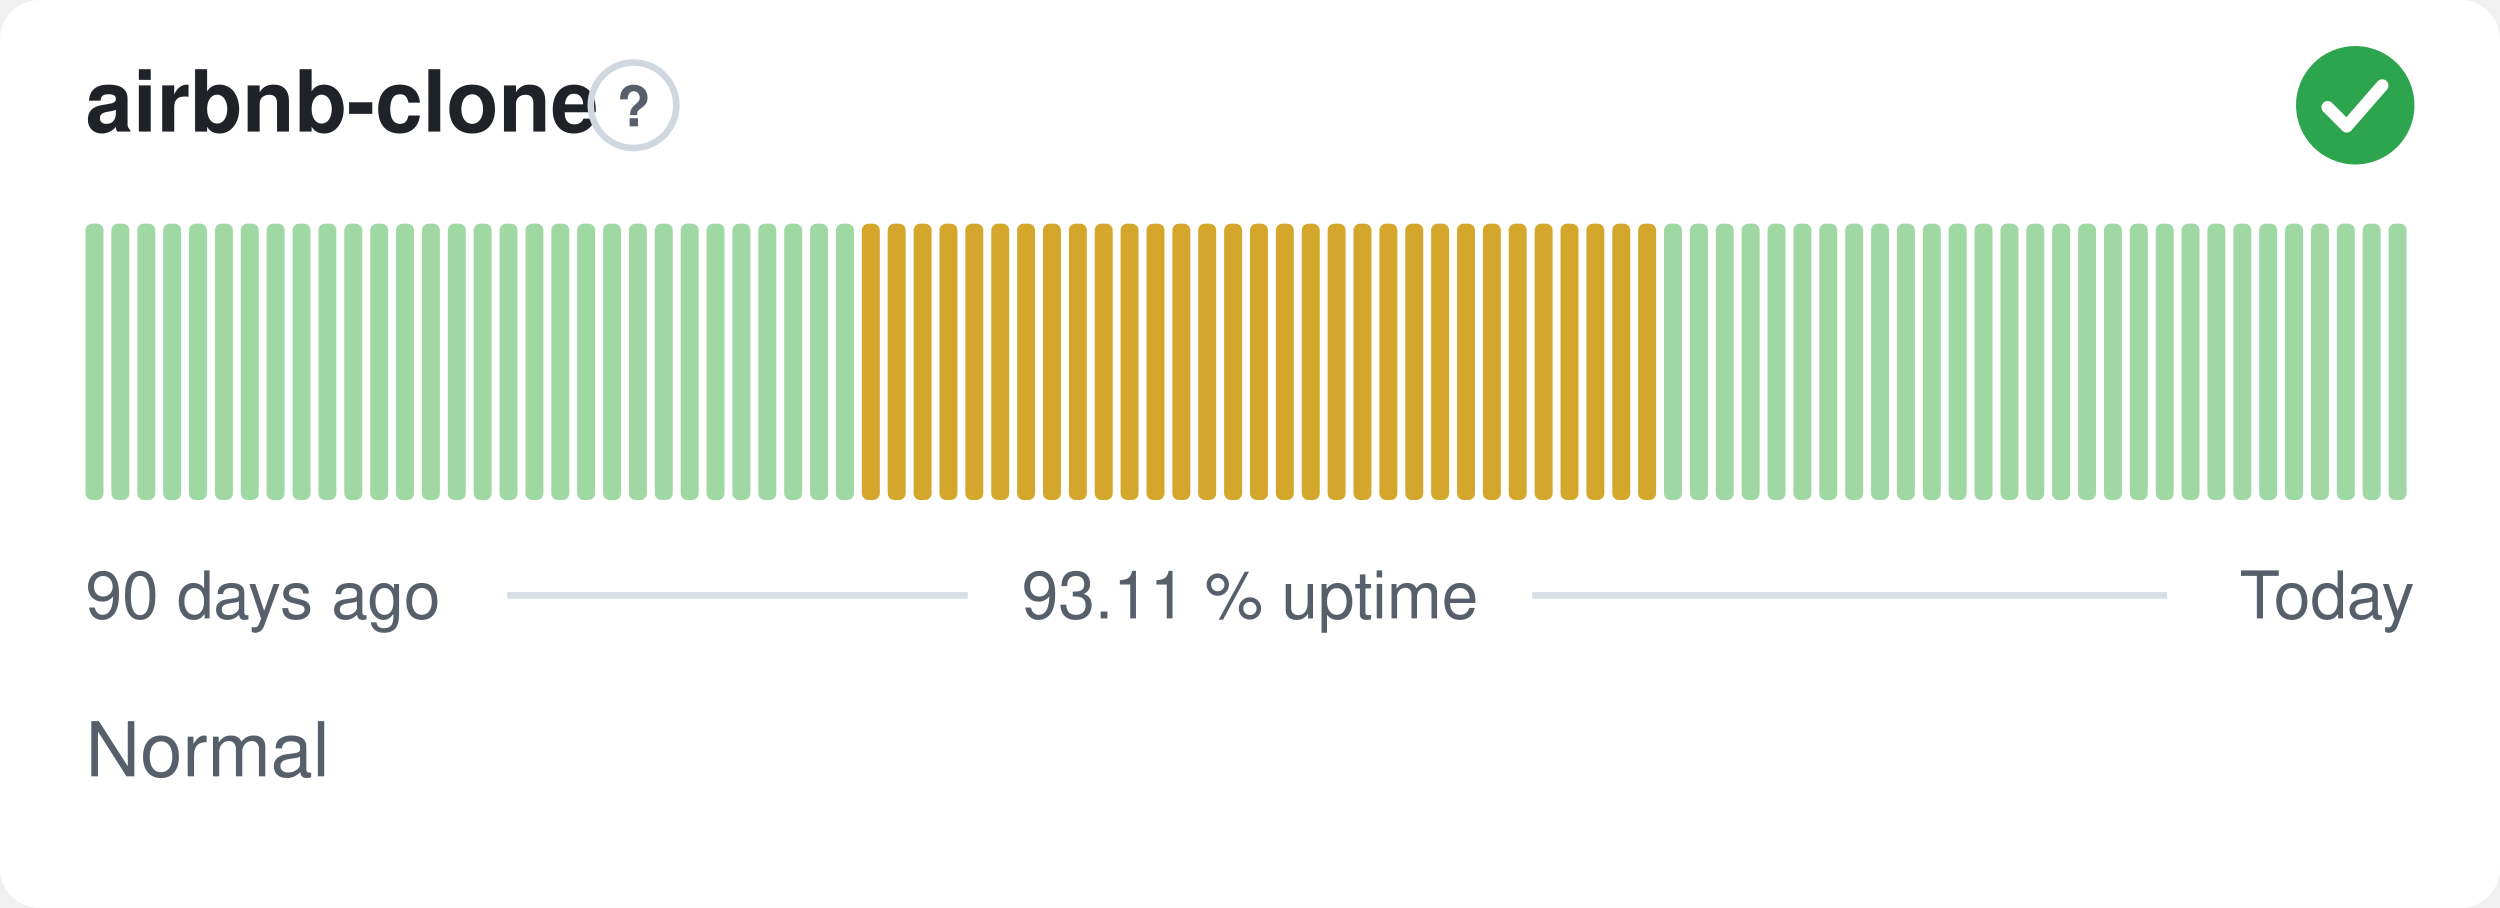
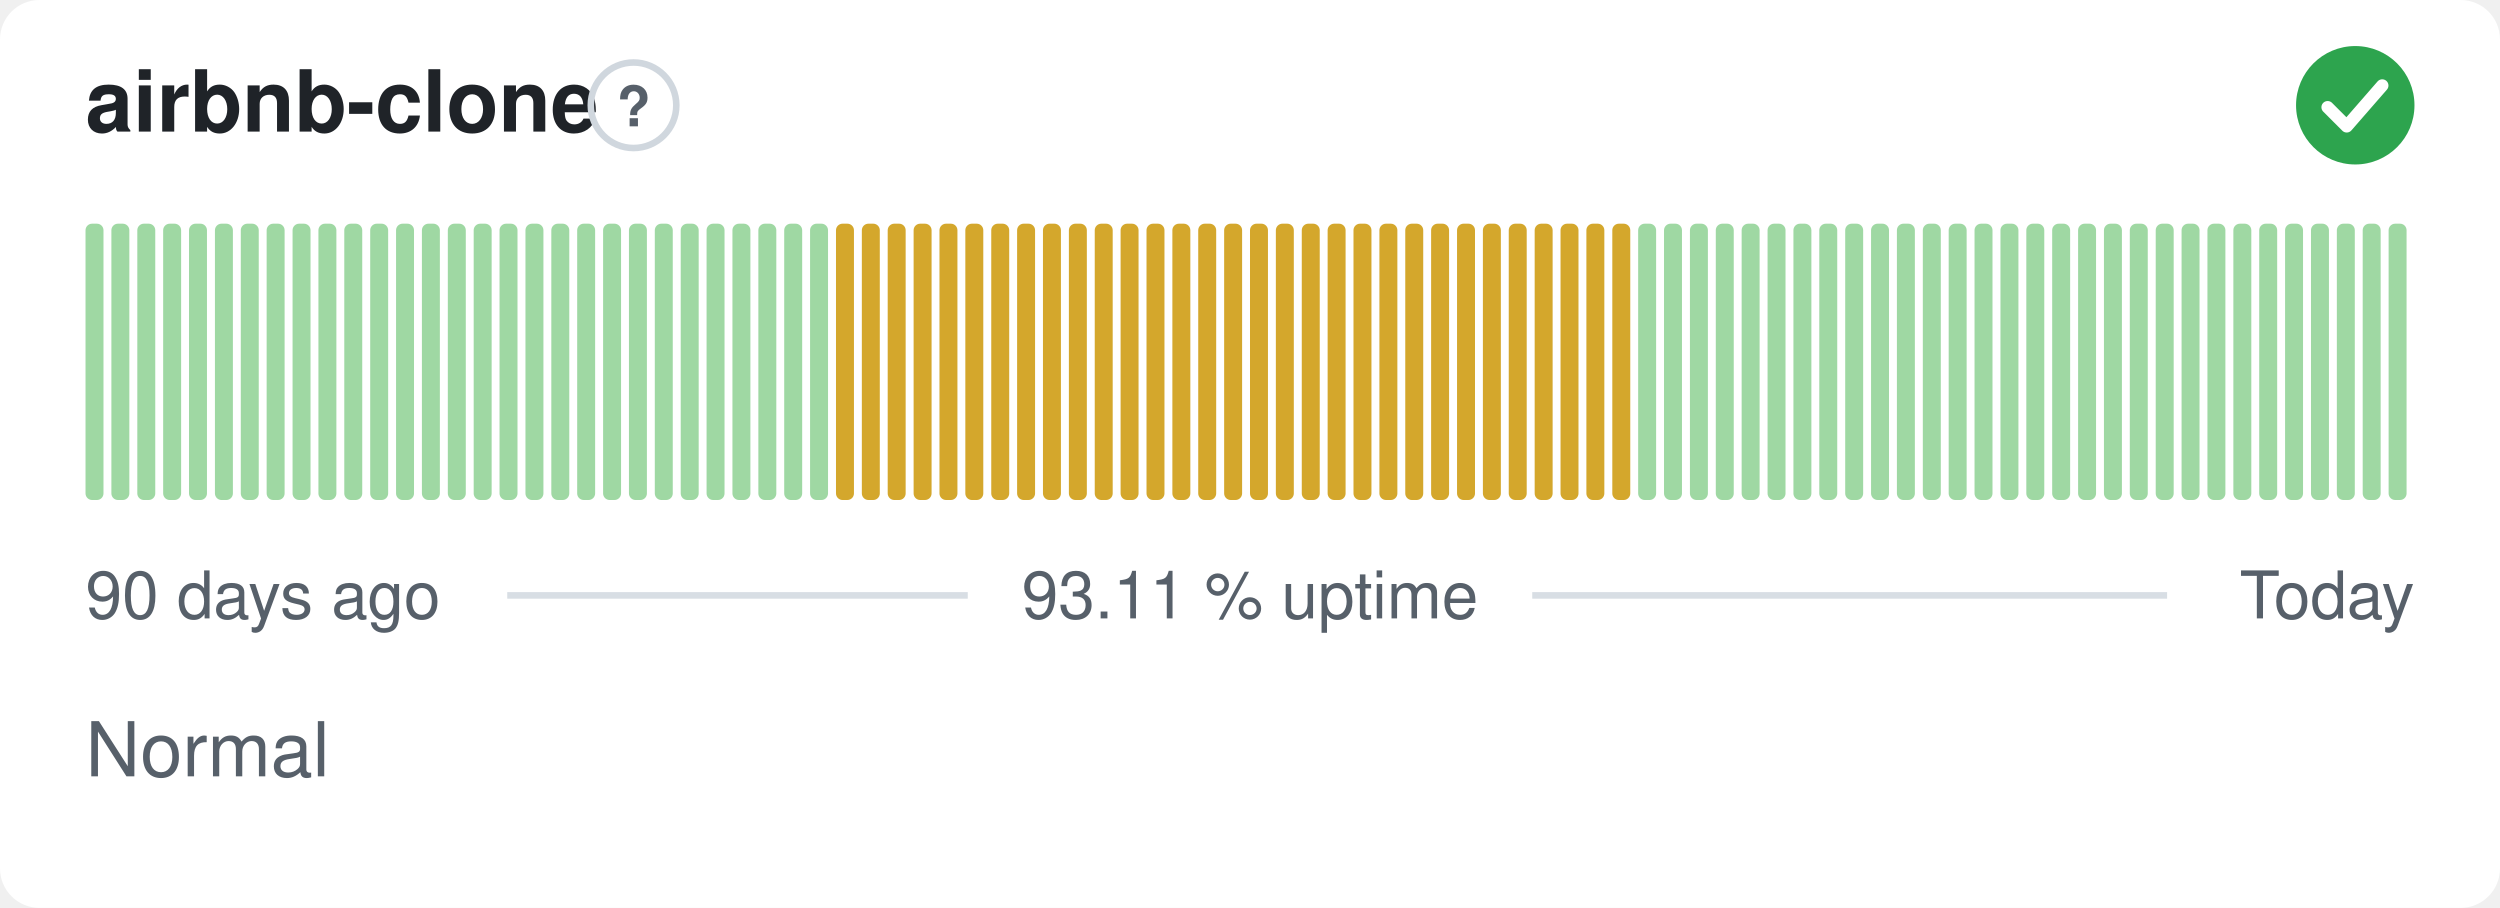
<svg xmlns="http://www.w3.org/2000/svg" width="380" height="138" viewBox="0 0 380 138" role="img" aria-label="airbnb-clone: Normal, 93.11 % uptime over the last 90 days" font-family="-apple-system,BlinkMacSystemFont,'Segoe UI',Helvetica,Arial,sans-serif">
  <style>
    @media (prefers-color-scheme: dark) {
      .bg { fill: #0d1117 }
      .title { fill: #e6edf3 }
      .muted { fill: #8b949e }
      .hint { stroke: #30363d }
      .rule { stroke: #30363d }
      .nodata { fill: #21262d }
    }
  </style>
  <rect class="bg" width="380" height="138" rx="6" fill="#ffffff" />
  <text class="title" x="13" y="20" font-size="13" font-weight="600" fill="#1f2328">airbnb-clone</text>
  <circle class="hint" cx="96.3" cy="16" r="6.5" fill="none" stroke="#d0d7de" stroke-width="1" />
  <text class="muted" x="96.3" y="19.2" text-anchor="middle" font-size="8.5" font-weight="700" fill="#57606a">?</text>
  <circle cx="358" cy="16" r="9" fill="#2da44e" />
  <path d="M353.80 16.30l2.90 2.90 5.40 -6.20" fill="none" stroke="#fff" stroke-width="1.89" stroke-linecap="round" stroke-linejoin="round" />
  <rect x="13.00" y="34.00" width="2.73" height="42.00" rx="1" fill="#9fd8a3" />
  <rect x="16.93" y="34.00" width="2.73" height="42.00" rx="1" fill="#9fd8a3" />
  <rect x="20.87" y="34.00" width="2.73" height="42.00" rx="1" fill="#9fd8a3" />
  <rect x="24.80" y="34.00" width="2.73" height="42.00" rx="1" fill="#9fd8a3" />
  <rect x="28.73" y="34.00" width="2.73" height="42.00" rx="1" fill="#9fd8a3" />
  <rect x="32.67" y="34.00" width="2.73" height="42.00" rx="1" fill="#9fd8a3" />
  <rect x="36.60" y="34.00" width="2.73" height="42.00" rx="1" fill="#9fd8a3" />
  <rect x="40.53" y="34.00" width="2.73" height="42.00" rx="1" fill="#9fd8a3" />
  <rect x="44.47" y="34.00" width="2.73" height="42.00" rx="1" fill="#9fd8a3" />
  <rect x="48.40" y="34.00" width="2.73" height="42.00" rx="1" fill="#9fd8a3" />
  <rect x="52.33" y="34.00" width="2.73" height="42.00" rx="1" fill="#9fd8a3" />
  <rect x="56.27" y="34.00" width="2.73" height="42.00" rx="1" fill="#9fd8a3" />
  <rect x="60.20" y="34.00" width="2.73" height="42.00" rx="1" fill="#9fd8a3" />
  <rect x="64.13" y="34.00" width="2.73" height="42.00" rx="1" fill="#9fd8a3" />
  <rect x="68.07" y="34.00" width="2.73" height="42.00" rx="1" fill="#9fd8a3" />
  <rect x="72.00" y="34.00" width="2.73" height="42.00" rx="1" fill="#9fd8a3" />
  <rect x="75.93" y="34.00" width="2.73" height="42.00" rx="1" fill="#9fd8a3" />
  <rect x="79.87" y="34.00" width="2.73" height="42.00" rx="1" fill="#9fd8a3" />
  <rect x="83.80" y="34.00" width="2.73" height="42.00" rx="1" fill="#9fd8a3" />
  <rect x="87.73" y="34.00" width="2.73" height="42.00" rx="1" fill="#9fd8a3" />
  <rect x="91.67" y="34.00" width="2.73" height="42.00" rx="1" fill="#9fd8a3" />
  <rect x="95.60" y="34.00" width="2.73" height="42.00" rx="1" fill="#9fd8a3" />
  <rect x="99.53" y="34.00" width="2.73" height="42.00" rx="1" fill="#9fd8a3" />
  <rect x="103.47" y="34.00" width="2.73" height="42.00" rx="1" fill="#9fd8a3" />
  <rect x="107.40" y="34.00" width="2.73" height="42.00" rx="1" fill="#9fd8a3" />
  <rect x="111.33" y="34.00" width="2.73" height="42.00" rx="1" fill="#9fd8a3" />
  <rect x="115.27" y="34.00" width="2.73" height="42.00" rx="1" fill="#9fd8a3" />
  <rect x="119.20" y="34.00" width="2.73" height="42.00" rx="1" fill="#9fd8a3" />
  <rect x="123.13" y="34.00" width="2.73" height="42.00" rx="1" fill="#9fd8a3" />
-   <rect x="127.07" y="34.00" width="2.73" height="42.00" rx="1" fill="#9fd8a3" />
+   <rect x="127.07" y="34.00" width="2.73" height="42.00" rx="1" fill="#d4a72c" />
  <rect x="131.00" y="34.00" width="2.73" height="42.00" rx="1" fill="#d4a72c" />
  <rect x="134.93" y="34.00" width="2.73" height="42.00" rx="1" fill="#d4a72c" />
  <rect x="138.87" y="34.00" width="2.73" height="42.00" rx="1" fill="#d4a72c" />
  <rect x="142.80" y="34.00" width="2.73" height="42.00" rx="1" fill="#d4a72c" />
  <rect x="146.73" y="34.00" width="2.73" height="42.00" rx="1" fill="#d4a72c" />
  <rect x="150.67" y="34.00" width="2.73" height="42.00" rx="1" fill="#d4a72c" />
  <rect x="154.60" y="34.00" width="2.73" height="42.00" rx="1" fill="#d4a72c" />
  <rect x="158.53" y="34.00" width="2.73" height="42.00" rx="1" fill="#d4a72c" />
  <rect x="162.47" y="34.00" width="2.73" height="42.00" rx="1" fill="#d4a72c" />
  <rect x="166.40" y="34.00" width="2.73" height="42.00" rx="1" fill="#d4a72c" />
  <rect x="170.33" y="34.00" width="2.73" height="42.00" rx="1" fill="#d4a72c" />
  <rect x="174.27" y="34.00" width="2.73" height="42.00" rx="1" fill="#d4a72c" />
  <rect x="178.20" y="34.00" width="2.73" height="42.00" rx="1" fill="#d4a72c" />
  <rect x="182.13" y="34.00" width="2.73" height="42.00" rx="1" fill="#d4a72c" />
  <rect x="186.07" y="34.00" width="2.73" height="42.00" rx="1" fill="#d4a72c" />
  <rect x="190.00" y="34.00" width="2.73" height="42.00" rx="1" fill="#d4a72c" />
  <rect x="193.93" y="34.00" width="2.73" height="42.00" rx="1" fill="#d4a72c" />
  <rect x="197.87" y="34.00" width="2.73" height="42.00" rx="1" fill="#d4a72c" />
  <rect x="201.80" y="34.00" width="2.73" height="42.00" rx="1" fill="#d4a72c" />
  <rect x="205.73" y="34.00" width="2.73" height="42.00" rx="1" fill="#d4a72c" />
  <rect x="209.67" y="34.00" width="2.73" height="42.00" rx="1" fill="#d4a72c" />
  <rect x="213.60" y="34.00" width="2.73" height="42.00" rx="1" fill="#d4a72c" />
  <rect x="217.53" y="34.00" width="2.73" height="42.00" rx="1" fill="#d4a72c" />
  <rect x="221.47" y="34.00" width="2.73" height="42.00" rx="1" fill="#d4a72c" />
  <rect x="225.40" y="34.00" width="2.73" height="42.00" rx="1" fill="#d4a72c" />
  <rect x="229.33" y="34.00" width="2.73" height="42.00" rx="1" fill="#d4a72c" />
  <rect x="233.27" y="34.00" width="2.73" height="42.00" rx="1" fill="#d4a72c" />
  <rect x="237.20" y="34.00" width="2.73" height="42.00" rx="1" fill="#d4a72c" />
  <rect x="241.13" y="34.00" width="2.73" height="42.00" rx="1" fill="#d4a72c" />
  <rect x="245.07" y="34.00" width="2.73" height="42.00" rx="1" fill="#d4a72c" />
-   <rect x="249.00" y="34.00" width="2.73" height="42.00" rx="1" fill="#d4a72c" />
+   <rect x="249.00" y="34.00" width="2.73" height="42.00" rx="1" fill="#9fd8a3" />
  <rect x="252.93" y="34.00" width="2.73" height="42.00" rx="1" fill="#9fd8a3" />
  <rect x="256.87" y="34.00" width="2.73" height="42.00" rx="1" fill="#9fd8a3" />
  <rect x="260.80" y="34.00" width="2.73" height="42.00" rx="1" fill="#9fd8a3" />
  <rect x="264.73" y="34.00" width="2.73" height="42.00" rx="1" fill="#9fd8a3" />
  <rect x="268.67" y="34.00" width="2.73" height="42.00" rx="1" fill="#9fd8a3" />
  <rect x="272.60" y="34.00" width="2.73" height="42.00" rx="1" fill="#9fd8a3" />
  <rect x="276.53" y="34.00" width="2.73" height="42.00" rx="1" fill="#9fd8a3" />
  <rect x="280.47" y="34.00" width="2.73" height="42.00" rx="1" fill="#9fd8a3" />
  <rect x="284.40" y="34.00" width="2.73" height="42.00" rx="1" fill="#9fd8a3" />
  <rect x="288.33" y="34.00" width="2.73" height="42.00" rx="1" fill="#9fd8a3" />
  <rect x="292.27" y="34.00" width="2.73" height="42.00" rx="1" fill="#9fd8a3" />
  <rect x="296.20" y="34.00" width="2.73" height="42.00" rx="1" fill="#9fd8a3" />
  <rect x="300.13" y="34.00" width="2.73" height="42.00" rx="1" fill="#9fd8a3" />
  <rect x="304.07" y="34.00" width="2.73" height="42.00" rx="1" fill="#9fd8a3" />
  <rect x="308.00" y="34.00" width="2.73" height="42.00" rx="1" fill="#9fd8a3" />
  <rect x="311.93" y="34.00" width="2.73" height="42.00" rx="1" fill="#9fd8a3" />
  <rect x="315.87" y="34.00" width="2.73" height="42.00" rx="1" fill="#9fd8a3" />
  <rect x="319.80" y="34.00" width="2.73" height="42.00" rx="1" fill="#9fd8a3" />
  <rect x="323.73" y="34.00" width="2.73" height="42.00" rx="1" fill="#9fd8a3" />
  <rect x="327.67" y="34.00" width="2.73" height="42.00" rx="1" fill="#9fd8a3" />
  <rect x="331.60" y="34.00" width="2.73" height="42.00" rx="1" fill="#9fd8a3" />
  <rect x="335.53" y="34.00" width="2.73" height="42.00" rx="1" fill="#9fd8a3" />
  <rect x="339.47" y="34.00" width="2.73" height="42.00" rx="1" fill="#9fd8a3" />
  <rect x="343.40" y="34.00" width="2.73" height="42.00" rx="1" fill="#9fd8a3" />
  <rect x="347.33" y="34.00" width="2.73" height="42.00" rx="1" fill="#9fd8a3" />
  <rect x="351.27" y="34.00" width="2.73" height="42.00" rx="1" fill="#9fd8a3" />
  <rect x="355.20" y="34.00" width="2.73" height="42.00" rx="1" fill="#9fd8a3" />
  <rect x="359.13" y="34.00" width="2.73" height="42.00" rx="1" fill="#9fd8a3" />
  <rect x="363.07" y="34.00" width="2.73" height="42.00" rx="1" fill="#9fd8a3" />
  <text class="muted" x="13" y="94" font-size="10" fill="#57606a">90 days ago</text>
  <text class="muted" x="190" y="94" text-anchor="middle" font-size="10" fill="#57606a">93.11 % uptime</text>
  <text class="muted" x="367" y="94" text-anchor="end" font-size="10" fill="#57606a">Today</text>
  <line class="rule" x1="77.1" y1="90.5" x2="147.1" y2="90.5" stroke="#d8dee4" stroke-width="1" />
  <line class="rule" x1="232.9" y1="90.5" x2="329.4" y2="90.5" stroke="#d8dee4" stroke-width="1" />
  <text class="muted" x="13" y="118" font-size="11.5" fill="#57606a">Normal</text>
</svg>
